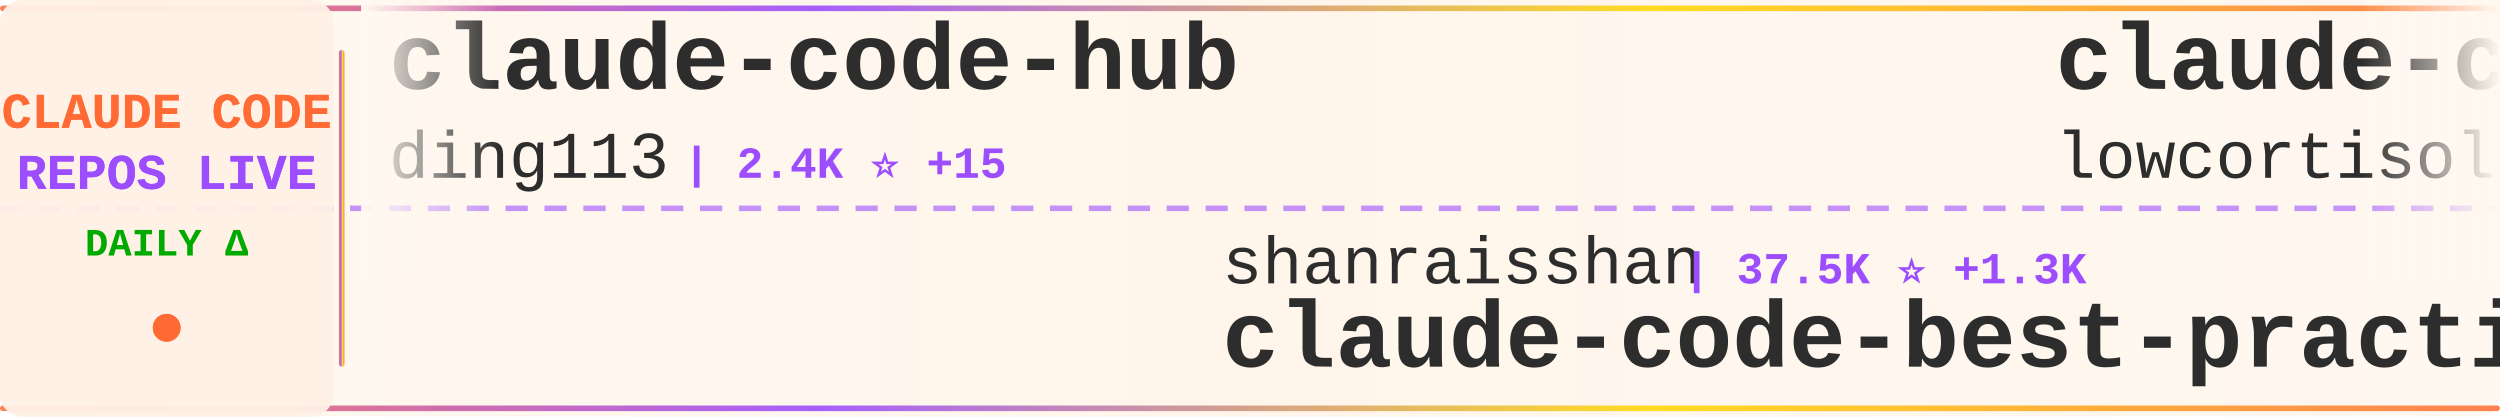
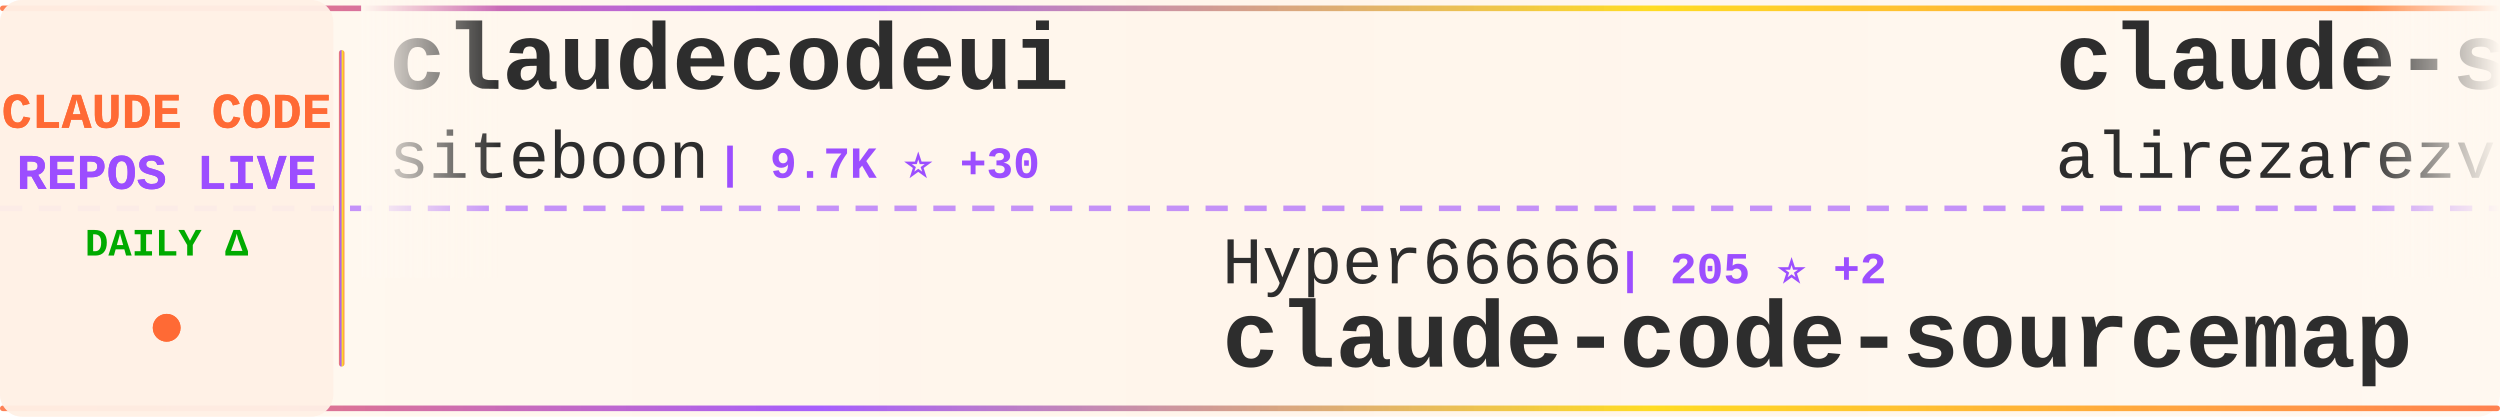
<svg xmlns="http://www.w3.org/2000/svg" width="900" height="150">
  <defs>
    <linearGradient id="tickerBg" x1="0%" y1="0%" x2="100%" y2="0%">
      <stop offset="0%" style="stop-color:#fff8f0;stop-opacity:0.98" />
      <stop offset="50%" style="stop-color:#fff5eb;stop-opacity:1" />
      <stop offset="100%" style="stop-color:#fff8f0;stop-opacity:0.98" />
    </linearGradient>
    <linearGradient id="borderGrad" x1="0%" y1="0%" x2="100%" y2="0%">
      <stop offset="0%" style="stop-color:#FF6B35;stop-opacity:0.85">
        <animate attributeName="stop-opacity" values="0.85;1;0.85" dur="2s" repeatCount="indefinite" />
      </stop>
      <stop offset="33%" style="stop-color:#9C4EFF;stop-opacity:0.9">
        <animate attributeName="stop-opacity" values="0.9;1;0.9" dur="2.2s" repeatCount="indefinite" />
      </stop>
      <stop offset="66%" style="stop-color:#FFD700;stop-opacity:0.85">
        <animate attributeName="stop-opacity" values="0.85;1;0.85" dur="1.8s" repeatCount="indefinite" />
      </stop>
      <stop offset="100%" style="stop-color:#FF6B35;stop-opacity:0.85">
        <animate attributeName="stop-opacity" values="0.85;1;0.85" dur="2s" repeatCount="indefinite" />
      </stop>
    </linearGradient>
    <filter id="textGlow">
      <feGaussianBlur stdDeviation="0.15" result="coloredBlur" />
      <feMerge>
        <feMergeNode in="coloredBlur" />
        <feMergeNode in="SourceGraphic" />
      </feMerge>
    </filter>
    <filter id="metricGlow">
      <feGaussianBlur stdDeviation="0.2" result="coloredBlur" />
      <feMerge>
        <feMergeNode in="coloredBlur" />
        <feMergeNode in="SourceGraphic" />
      </feMerge>
    </filter>
    <linearGradient id="leftFade" x1="0%" y1="0%" x2="100%" y2="0%">
      <stop offset="0%" style="stop-color:#fff8f0;stop-opacity:1" />
      <stop offset="100%" style="stop-color:#fff8f0;stop-opacity:0" />
    </linearGradient>
    <linearGradient id="rightFade" x1="0%" y1="0%" x2="100%" y2="0%">
      <stop offset="0%" style="stop-color:#fff8f0;stop-opacity:0" />
      <stop offset="100%" style="stop-color:#fff8f0;stop-opacity:1" />
    </linearGradient>
  </defs>
  <rect width="900" height="150" fill="url(#tickerBg)" rx="8" />
  <rect x="0" y="2" width="900" height="2" fill="url(#borderGrad)" rx="1" />
  <rect x="0" y="146" width="900" height="2" fill="url(#borderGrad)" rx="1" />
  <line x1="0" y1="75" x2="900" y2="75" stroke="#9C4EFF" stroke-width="2" stroke-dasharray="8 6" opacity="0.6" />
  <rect x="0" y="0" width="120" height="150" fill="#fff0e6" opacity="0.95" rx="8" />
  <text x="60" y="46" font-family="'Courier New', monospace" font-size="18" font-weight="bold" fill="#FF6B35" text-anchor="middle" filter="url(#textGlow)">
    CLAUDE CODE
  </text>
  <text x="60" y="68" font-family="'Courier New', monospace" font-size="18" font-weight="bold" fill="#9C4EFF" text-anchor="middle" filter="url(#textGlow)">
    REPOS LIVE
  </text>
  <text x="60" y="92" font-family="'Courier New', monospace" font-size="14" font-weight="bold" fill="#00aa00" text-anchor="middle">
    DAILY Δ
  </text>
  <circle cx="60" cy="118" r="5" fill="#FF6B35" filter="url(#metricGlow)">
    <animate attributeName="r" values="4;6;4" dur="1.5s" repeatCount="indefinite" />
    <animate attributeName="opacity" values="0.6;1;0.6" dur="1.5s" repeatCount="indefinite" />
  </circle>
  <rect x="122" y="18" width="2" height="114" fill="url(#borderGrad)" rx="1" />
  <clipPath id="tickerClip">
    <rect x="130" y="0" width="770" height="150" />
  </clipPath>
  <g clip-path="url(#tickerClip)">
    <g id="tickerItems">
      <animateTransform attributeName="transform" attributeType="XML" type="translate" from="0 0" to="-3000 0" dur="54s" repeatCount="indefinite" />
      <g transform="translate(0, 0)">
-         <text x="140" y="32" font-family="'Courier New', monospace" font-size="34" font-weight="bold" fill="#2d2d2d">claude-code-hub</text>
-         <text x="140" y="64" font-family="'Courier New', monospace" font-size="24" font-weight="normal" fill="#2d2d2d" opacity="1.0">ding113</text>
-         <text x="246" y="64" font-family="'Courier New', monospace" font-size="16" font-weight="bold" fill="#9C4EFF"> | 2.4K ⭐ +15</text>
+         <text x="140" y="32" font-family="'Courier New', monospace" font-size="34" font-weight="bold" fill="#2d2d2d">claudecodeui</text>
+         <text x="140" y="64" font-family="'Courier New', monospace" font-size="24" font-weight="normal" fill="#2d2d2d" opacity="1.0">siteboon</text>
+         <text x="258" y="64" font-family="'Courier New', monospace" font-size="16" font-weight="bold" fill="#9C4EFF"> | 9.7K ⭐ +30</text>
      </g>
      <g transform="translate(300, 0)">
-         <text x="140" y="102" font-family="'Courier New', monospace" font-size="24" font-weight="normal" fill="#2d2d2d" opacity="1.0">shanraisshan</text>
-         <text x="306" y="102" font-family="'Courier New', monospace" font-size="16" font-weight="bold" fill="#9C4EFF"> | 37.5K ⭐ +1.3K</text>
-         <text x="140" y="132" font-family="'Courier New', monospace" font-size="34" font-weight="bold" fill="#2d2d2d">claude-code-best-practic...</text>
+         <text x="140" y="102" font-family="'Courier New', monospace" font-size="24" font-weight="normal" fill="#2d2d2d" opacity="1.0">Hyper66666</text>
+         <text x="282" y="102" font-family="'Courier New', monospace" font-size="16" font-weight="bold" fill="#9C4EFF"> | 205 ⭐ +2</text>
+         <text x="140" y="132" font-family="'Courier New', monospace" font-size="34" font-weight="bold" fill="#2d2d2d">claude-code-sourcemap</text>
      </g>
      <g transform="translate(600, 0)">
-         <text x="140" y="32" font-family="'Courier New', monospace" font-size="34" font-weight="bold" fill="#2d2d2d">claude-code</text>
-         <text x="140" y="64" font-family="'Courier New', monospace" font-size="24" font-weight="normal" fill="#2d2d2d" opacity="1.0">lowcortisolprogrammer</text>
-         <text x="414" y="64" font-family="'Courier New', monospace" font-size="16" font-weight="bold" fill="#9C4EFF"> | 171 ⭐ +1</text>
+         <text x="140" y="32" font-family="'Courier New', monospace" font-size="34" font-weight="bold" fill="#2d2d2d">claude-skills</text>
+         <text x="140" y="64" font-family="'Courier New', monospace" font-size="24" font-weight="normal" fill="#2d2d2d" opacity="1.0">alirezarezvani</text>
+         <text x="330" y="64" font-family="'Courier New', monospace" font-size="16" font-weight="bold" fill="#9C4EFF"> | 10.6K ⭐ +147</text>
      </g>
      <g transform="translate(900, 0)">
-         <text x="140" y="102" font-family="'Courier New', monospace" font-size="24" font-weight="normal" fill="#2d2d2d" opacity="1.0">luongnv89</text>
-         <text x="270" y="102" font-family="'Courier New', monospace" font-size="16" font-weight="bold" fill="#9C4EFF"> | 25.3K ⭐ +442</text>
-         <text x="140" y="132" font-family="'Courier New', monospace" font-size="34" font-weight="bold" fill="#2d2d2d">claude-howto</text>
+         <text x="140" y="102" font-family="'Courier New', monospace" font-size="24" font-weight="normal" fill="#2d2d2d" opacity="1.0">kodu-ai</text>
+         <text x="246" y="102" font-family="'Courier New', monospace" font-size="16" font-weight="bold" fill="#9C4EFF"> | 5.3K ⭐ +1</text>
+         <text x="140" y="132" font-family="'Courier New', monospace" font-size="34" font-weight="bold" fill="#2d2d2d">claude-coder</text>
      </g>
      <g transform="translate(1200, 0)">
-         <text x="140" y="32" font-family="'Courier New', monospace" font-size="34" font-weight="bold" fill="#2d2d2d">claude-code-guide</text>
-         <text x="140" y="64" font-family="'Courier New', monospace" font-size="24" font-weight="normal" fill="#2d2d2d" opacity="1.0">Cranot</text>
-         <text x="234" y="64" font-family="'Courier New', monospace" font-size="16" font-weight="bold" fill="#9C4EFF"> | 2.6K ⭐ +13</text>
+         <text x="140" y="32" font-family="'Courier New', monospace" font-size="34" font-weight="bold" fill="#2d2d2d">claude-code</text>
+         <text x="140" y="64" font-family="'Courier New', monospace" font-size="24" font-weight="normal" fill="#2d2d2d" opacity="1.0">xorespesp</text>
+         <text x="270" y="64" font-family="'Courier New', monospace" font-size="16" font-weight="bold" fill="#9C4EFF"> | 210 ⭐</text>
      </g>
      <g transform="translate(1500, 0)">
-         <text x="140" y="102" font-family="'Courier New', monospace" font-size="24" font-weight="normal" fill="#2d2d2d" opacity="1.0">ponponon</text>
-         <text x="258" y="102" font-family="'Courier New', monospace" font-size="16" font-weight="bold" fill="#9C4EFF"> | 2.1K ⭐ +8</text>
-         <text x="140" y="132" font-family="'Courier New', monospace" font-size="34" font-weight="bold" fill="#2d2d2d">claude_code_src</text>
+         <text x="140" y="102" font-family="'Courier New', monospace" font-size="24" font-weight="normal" fill="#2d2d2d" opacity="1.0">1rgs</text>
+         <text x="210" y="102" font-family="'Courier New', monospace" font-size="16" font-weight="bold" fill="#9C4EFF"> | 3.4K ⭐ +4</text>
+         <text x="140" y="132" font-family="'Courier New', monospace" font-size="34" font-weight="bold" fill="#2d2d2d">claude-code-proxy</text>
      </g>
      <g transform="translate(1800, 0)">
-         <text x="140" y="32" font-family="'Courier New', monospace" font-size="34" font-weight="bold" fill="#2d2d2d">agents</text>
-         <text x="140" y="64" font-family="'Courier New', monospace" font-size="24" font-weight="normal" fill="#2d2d2d" opacity="1.0">wshobson</text>
-         <text x="258" y="64" font-family="'Courier New', monospace" font-size="16" font-weight="bold" fill="#9C4EFF"> | 33.4K ⭐ +57</text>
+         <text x="140" y="32" font-family="'Courier New', monospace" font-size="34" font-weight="bold" fill="#2d2d2d">claude-code-spec-workflo...</text>
+         <text x="140" y="64" font-family="'Courier New', monospace" font-size="24" font-weight="normal" fill="#2d2d2d" opacity="1.0">Pimzino</text>
+         <text x="246" y="64" font-family="'Courier New', monospace" font-size="16" font-weight="bold" fill="#9C4EFF"> | 3.6K ⭐</text>
      </g>
      <g transform="translate(2100, 0)">
-         <text x="140" y="102" font-family="'Courier New', monospace" font-size="24" font-weight="normal" fill="#2d2d2d" opacity="1.0">carlvellotti</text>
-         <text x="306" y="102" font-family="'Courier New', monospace" font-size="16" font-weight="bold" fill="#9C4EFF"> | 1.8K ⭐ +7</text>
-         <text x="140" y="132" font-family="'Courier New', monospace" font-size="34" font-weight="bold" fill="#2d2d2d">claude-code-pm-course</text>
+         <text x="140" y="102" font-family="'Courier New', monospace" font-size="24" font-weight="normal" fill="#2d2d2d" opacity="1.0">diet103</text>
+         <text x="246" y="102" font-family="'Courier New', monospace" font-size="16" font-weight="bold" fill="#9C4EFF"> | 9.4K ⭐ +2</text>
+         <text x="140" y="132" font-family="'Courier New', monospace" font-size="34" font-weight="bold" fill="#2d2d2d">claude-code-infrastructu...</text>
      </g>
      <g transform="translate(2400, 0)">
-         <text x="140" y="32" font-family="'Courier New', monospace" font-size="34" font-weight="bold" fill="#2d2d2d">claude-code-telegram</text>
-         <text x="140" y="64" font-family="'Courier New', monospace" font-size="24" font-weight="normal" fill="#2d2d2d" opacity="1.0">RichardAtCT</text>
-         <text x="294" y="64" font-family="'Courier New', monospace" font-size="16" font-weight="bold" fill="#9C4EFF"> | 2.4K ⭐ +10</text>
+         <text x="140" y="32" font-family="'Courier New', monospace" font-size="34" font-weight="bold" fill="#2d2d2d">sc-claude-code-files</text>
+         <text x="140" y="64" font-family="'Courier New', monospace" font-size="24" font-weight="normal" fill="#2d2d2d" opacity="1.0">https-deeplearning-ai</text>
+         <text x="414" y="64" font-family="'Courier New', monospace" font-size="16" font-weight="bold" fill="#9C4EFF"> | 482 ⭐</text>
      </g>
      <g transform="translate(2700, 0)">
-         <text x="140" y="102" font-family="'Courier New', monospace" font-size="24" font-weight="normal" fill="#2d2d2d" opacity="1.0">garrytan</text>
-         <text x="258" y="102" font-family="'Courier New', monospace" font-size="16" font-weight="bold" fill="#9C4EFF"> | 70.1K ⭐ +705</text>
-         <text x="140" y="132" font-family="'Courier New', monospace" font-size="34" font-weight="bold" fill="#2d2d2d">gstack</text>
+         <text x="140" y="102" font-family="'Courier New', monospace" font-size="24" font-weight="normal" fill="#2d2d2d" opacity="1.0">sickn33</text>
+         <text x="246" y="102" font-family="'Courier New', monospace" font-size="16" font-weight="bold" fill="#9C4EFF"> | 32.3K ⭐ +196</text>
+         <text x="140" y="132" font-family="'Courier New', monospace" font-size="34" font-weight="bold" fill="#2d2d2d">antigravity-awesome-skil...</text>
      </g>
      <g transform="translate(3000, 0)">
-         <text x="140" y="32" font-family="'Courier New', monospace" font-size="34" font-weight="bold" fill="#2d2d2d">claude-code-hub</text>
-         <text x="140" y="64" font-family="'Courier New', monospace" font-size="24" font-weight="normal" fill="#2d2d2d" opacity="1.0">ding113</text>
-         <text x="246" y="64" font-family="'Courier New', monospace" font-size="16" font-weight="bold" fill="#9C4EFF"> | 2.4K ⭐ +15</text>
+         <text x="140" y="32" font-family="'Courier New', monospace" font-size="34" font-weight="bold" fill="#2d2d2d">claudecodeui</text>
+         <text x="140" y="64" font-family="'Courier New', monospace" font-size="24" font-weight="normal" fill="#2d2d2d" opacity="1.0">siteboon</text>
+         <text x="258" y="64" font-family="'Courier New', monospace" font-size="16" font-weight="bold" fill="#9C4EFF"> | 9.7K ⭐ +30</text>
      </g>
      <g transform="translate(3300, 0)">
-         <text x="140" y="102" font-family="'Courier New', monospace" font-size="24" font-weight="normal" fill="#2d2d2d" opacity="1.0">shanraisshan</text>
-         <text x="306" y="102" font-family="'Courier New', monospace" font-size="16" font-weight="bold" fill="#9C4EFF"> | 37.5K ⭐ +1.3K</text>
-         <text x="140" y="132" font-family="'Courier New', monospace" font-size="34" font-weight="bold" fill="#2d2d2d">claude-code-best-practic...</text>
+         <text x="140" y="102" font-family="'Courier New', monospace" font-size="24" font-weight="normal" fill="#2d2d2d" opacity="1.0">Hyper66666</text>
+         <text x="282" y="102" font-family="'Courier New', monospace" font-size="16" font-weight="bold" fill="#9C4EFF"> | 205 ⭐ +2</text>
+         <text x="140" y="132" font-family="'Courier New', monospace" font-size="34" font-weight="bold" fill="#2d2d2d">claude-code-sourcemap</text>
      </g>
      <g transform="translate(3600, 0)">
-         <text x="140" y="32" font-family="'Courier New', monospace" font-size="34" font-weight="bold" fill="#2d2d2d">claude-code</text>
-         <text x="140" y="64" font-family="'Courier New', monospace" font-size="24" font-weight="normal" fill="#2d2d2d" opacity="1.0">lowcortisolprogrammer</text>
-         <text x="414" y="64" font-family="'Courier New', monospace" font-size="16" font-weight="bold" fill="#9C4EFF"> | 171 ⭐ +1</text>
+         <text x="140" y="32" font-family="'Courier New', monospace" font-size="34" font-weight="bold" fill="#2d2d2d">claude-skills</text>
+         <text x="140" y="64" font-family="'Courier New', monospace" font-size="24" font-weight="normal" fill="#2d2d2d" opacity="1.0">alirezarezvani</text>
+         <text x="330" y="64" font-family="'Courier New', monospace" font-size="16" font-weight="bold" fill="#9C4EFF"> | 10.6K ⭐ +147</text>
      </g>
      <g transform="translate(3900, 0)">
-         <text x="140" y="102" font-family="'Courier New', monospace" font-size="24" font-weight="normal" fill="#2d2d2d" opacity="1.0">luongnv89</text>
-         <text x="270" y="102" font-family="'Courier New', monospace" font-size="16" font-weight="bold" fill="#9C4EFF"> | 25.3K ⭐ +442</text>
-         <text x="140" y="132" font-family="'Courier New', monospace" font-size="34" font-weight="bold" fill="#2d2d2d">claude-howto</text>
+         <text x="140" y="102" font-family="'Courier New', monospace" font-size="24" font-weight="normal" fill="#2d2d2d" opacity="1.0">kodu-ai</text>
+         <text x="246" y="102" font-family="'Courier New', monospace" font-size="16" font-weight="bold" fill="#9C4EFF"> | 5.3K ⭐ +1</text>
+         <text x="140" y="132" font-family="'Courier New', monospace" font-size="34" font-weight="bold" fill="#2d2d2d">claude-coder</text>
      </g>
    </g>
  </g>
  <rect x="130" y="0" width="50" height="100" fill="url(#leftFade)" />
  <rect x="850" y="0" width="50" height="100" fill="url(#rightFade)" />
</svg>
